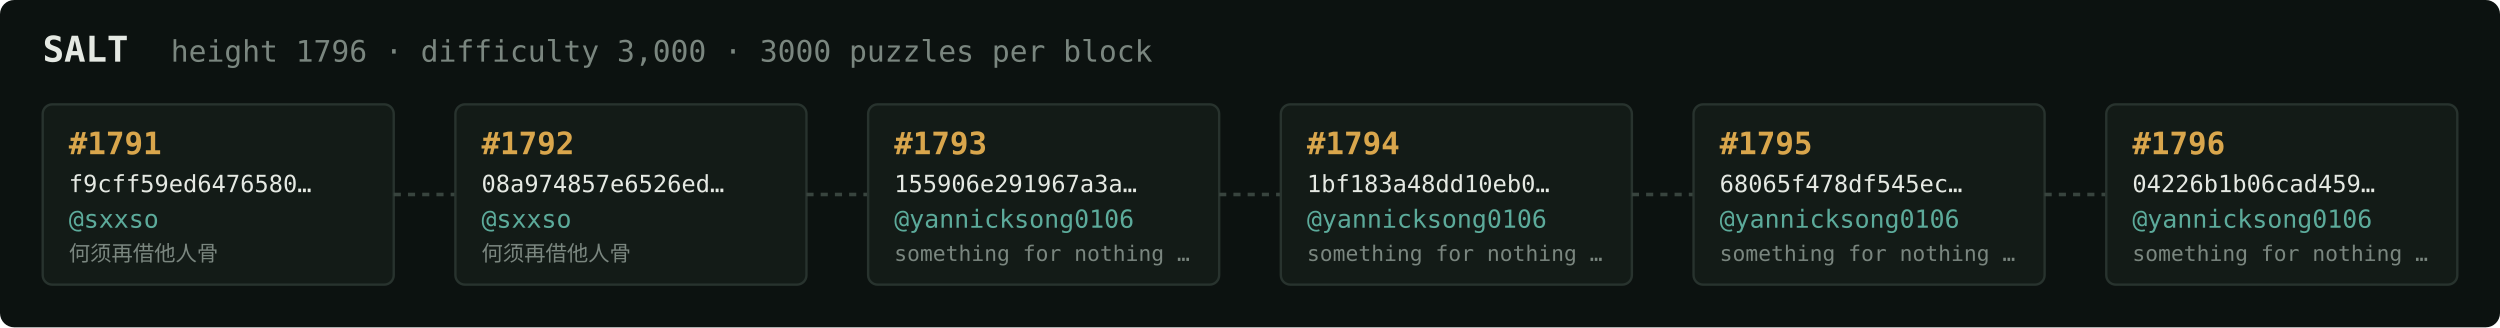
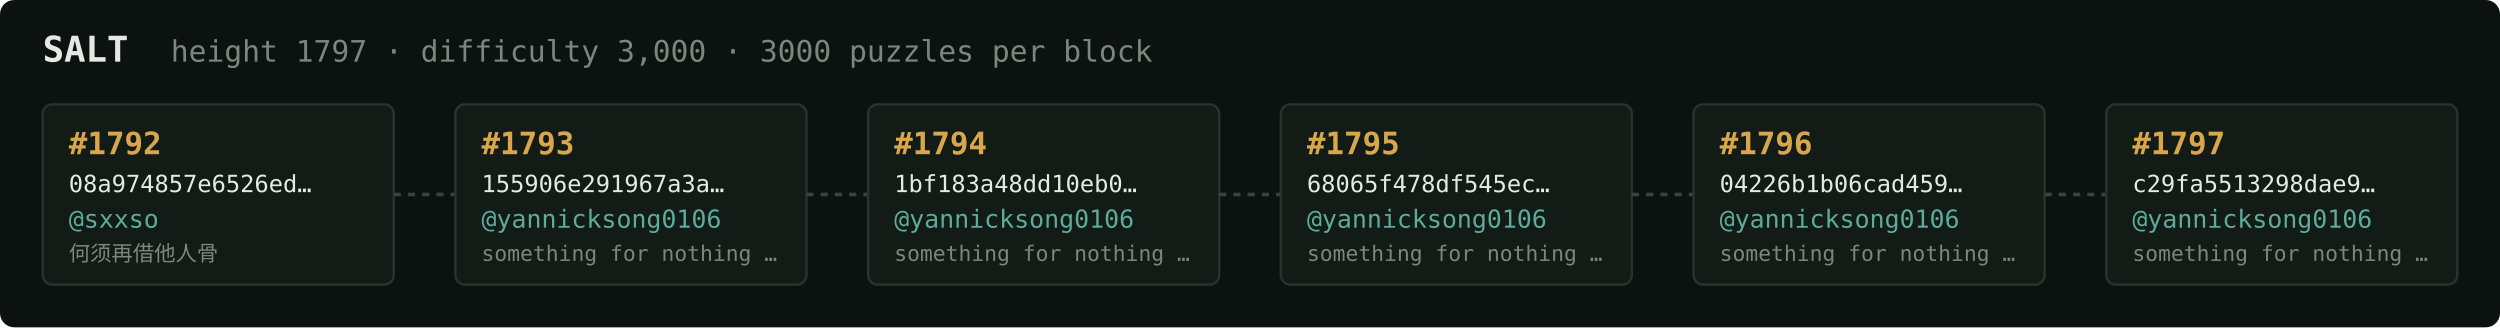
<svg xmlns="http://www.w3.org/2000/svg" width="1054" height="138" viewBox="0 0 1054 138" font-family="ui-monospace,SFMono-Regular,Menlo,monospace">
  <rect fill="#0c1210" width="1054" height="138" rx="6" />
  <text x="18" y="26" fill="#e5e9e3" font-size="15" font-weight="700">SALT</text>
-   <text x="72" y="26" fill="#7a867f" font-size="12.5">height 1796 · difficulty 3,000 · 3000 puzzles per block</text>
+   <text x="72" y="26" fill="#7a867f" font-size="12.5">height 1797 · difficulty 3,000 · 3000 puzzles per block</text>
  <rect x="18" y="44" width="148" height="76" rx="4" fill="#131b17" stroke="#28332e" stroke-width="1" />
-   <text x="29" y="65" fill="#d9a64c" font-size="13" font-weight="700">#1791</text>
-   <text x="29" y="81" fill="#e5e9e3" font-size="10">f9cff59ed6476580…</text>
+   <text x="29" y="65" fill="#d9a64c" font-size="13" font-weight="700">#1792</text>
+   <text x="29" y="81" fill="#e5e9e3" font-size="10">08a974857e6526ed…</text>
  <text x="29" y="96" fill="#5cab9b" font-size="10.5">@sxxso</text>
  <text x="29" y="110" fill="#7a867f" font-size="9">何须再借他人骨</text>
  <line x1="166" y1="82.0" x2="192" y2="82.0" stroke="#38443e" stroke-width="1.5" stroke-dasharray="3 3" />
  <rect x="192" y="44" width="148" height="76" rx="4" fill="#131b17" stroke="#28332e" stroke-width="1" />
-   <text x="203" y="65" fill="#d9a64c" font-size="13" font-weight="700">#1792</text>
-   <text x="203" y="81" fill="#e5e9e3" font-size="10">08a974857e6526ed…</text>
-   <text x="203" y="96" fill="#5cab9b" font-size="10.5">@sxxso</text>
-   <text x="203" y="110" fill="#7a867f" font-size="9">何须再借他人骨</text>
+   <text x="203" y="65" fill="#d9a64c" font-size="13" font-weight="700">#1793</text>
+   <text x="203" y="81" fill="#e5e9e3" font-size="10">155906e291967a3a…</text>
+   <text x="203" y="96" fill="#5cab9b" font-size="10.5">@yannicksong0106</text>
+   <text x="203" y="110" fill="#7a867f" font-size="9">something for nothing …</text>
  <line x1="340" y1="82.0" x2="366" y2="82.0" stroke="#38443e" stroke-width="1.5" stroke-dasharray="3 3" />
  <rect x="366" y="44" width="148" height="76" rx="4" fill="#131b17" stroke="#28332e" stroke-width="1" />
-   <text x="377" y="65" fill="#d9a64c" font-size="13" font-weight="700">#1793</text>
-   <text x="377" y="81" fill="#e5e9e3" font-size="10">155906e291967a3a…</text>
+   <text x="377" y="65" fill="#d9a64c" font-size="13" font-weight="700">#1794</text>
+   <text x="377" y="81" fill="#e5e9e3" font-size="10">1bf183a48dd10eb0…</text>
  <text x="377" y="96" fill="#5cab9b" font-size="10.5">@yannicksong0106</text>
  <text x="377" y="110" fill="#7a867f" font-size="9">something for nothing …</text>
  <line x1="514" y1="82.0" x2="540" y2="82.0" stroke="#38443e" stroke-width="1.5" stroke-dasharray="3 3" />
  <rect x="540" y="44" width="148" height="76" rx="4" fill="#131b17" stroke="#28332e" stroke-width="1" />
-   <text x="551" y="65" fill="#d9a64c" font-size="13" font-weight="700">#1794</text>
-   <text x="551" y="81" fill="#e5e9e3" font-size="10">1bf183a48dd10eb0…</text>
+   <text x="551" y="65" fill="#d9a64c" font-size="13" font-weight="700">#1795</text>
+   <text x="551" y="81" fill="#e5e9e3" font-size="10">68065f478df545ec…</text>
  <text x="551" y="96" fill="#5cab9b" font-size="10.5">@yannicksong0106</text>
  <text x="551" y="110" fill="#7a867f" font-size="9">something for nothing …</text>
  <line x1="688" y1="82.0" x2="714" y2="82.0" stroke="#38443e" stroke-width="1.5" stroke-dasharray="3 3" />
  <rect x="714" y="44" width="148" height="76" rx="4" fill="#131b17" stroke="#28332e" stroke-width="1" />
-   <text x="725" y="65" fill="#d9a64c" font-size="13" font-weight="700">#1795</text>
-   <text x="725" y="81" fill="#e5e9e3" font-size="10">68065f478df545ec…</text>
+   <text x="725" y="65" fill="#d9a64c" font-size="13" font-weight="700">#1796</text>
+   <text x="725" y="81" fill="#e5e9e3" font-size="10">04226b1b06cad459…</text>
  <text x="725" y="96" fill="#5cab9b" font-size="10.5">@yannicksong0106</text>
  <text x="725" y="110" fill="#7a867f" font-size="9">something for nothing …</text>
  <line x1="862" y1="82.0" x2="888" y2="82.0" stroke="#38443e" stroke-width="1.5" stroke-dasharray="3 3" />
  <rect x="888" y="44" width="148" height="76" rx="4" fill="#131b17" stroke="#28332e" stroke-width="1" />
-   <text x="899" y="65" fill="#d9a64c" font-size="13" font-weight="700">#1796</text>
-   <text x="899" y="81" fill="#e5e9e3" font-size="10">04226b1b06cad459…</text>
+   <text x="899" y="65" fill="#d9a64c" font-size="13" font-weight="700">#1797</text>
+   <text x="899" y="81" fill="#e5e9e3" font-size="10">c29fa5513298dae9…</text>
  <text x="899" y="96" fill="#5cab9b" font-size="10.5">@yannicksong0106</text>
  <text x="899" y="110" fill="#7a867f" font-size="9">something for nothing …</text>
</svg>
